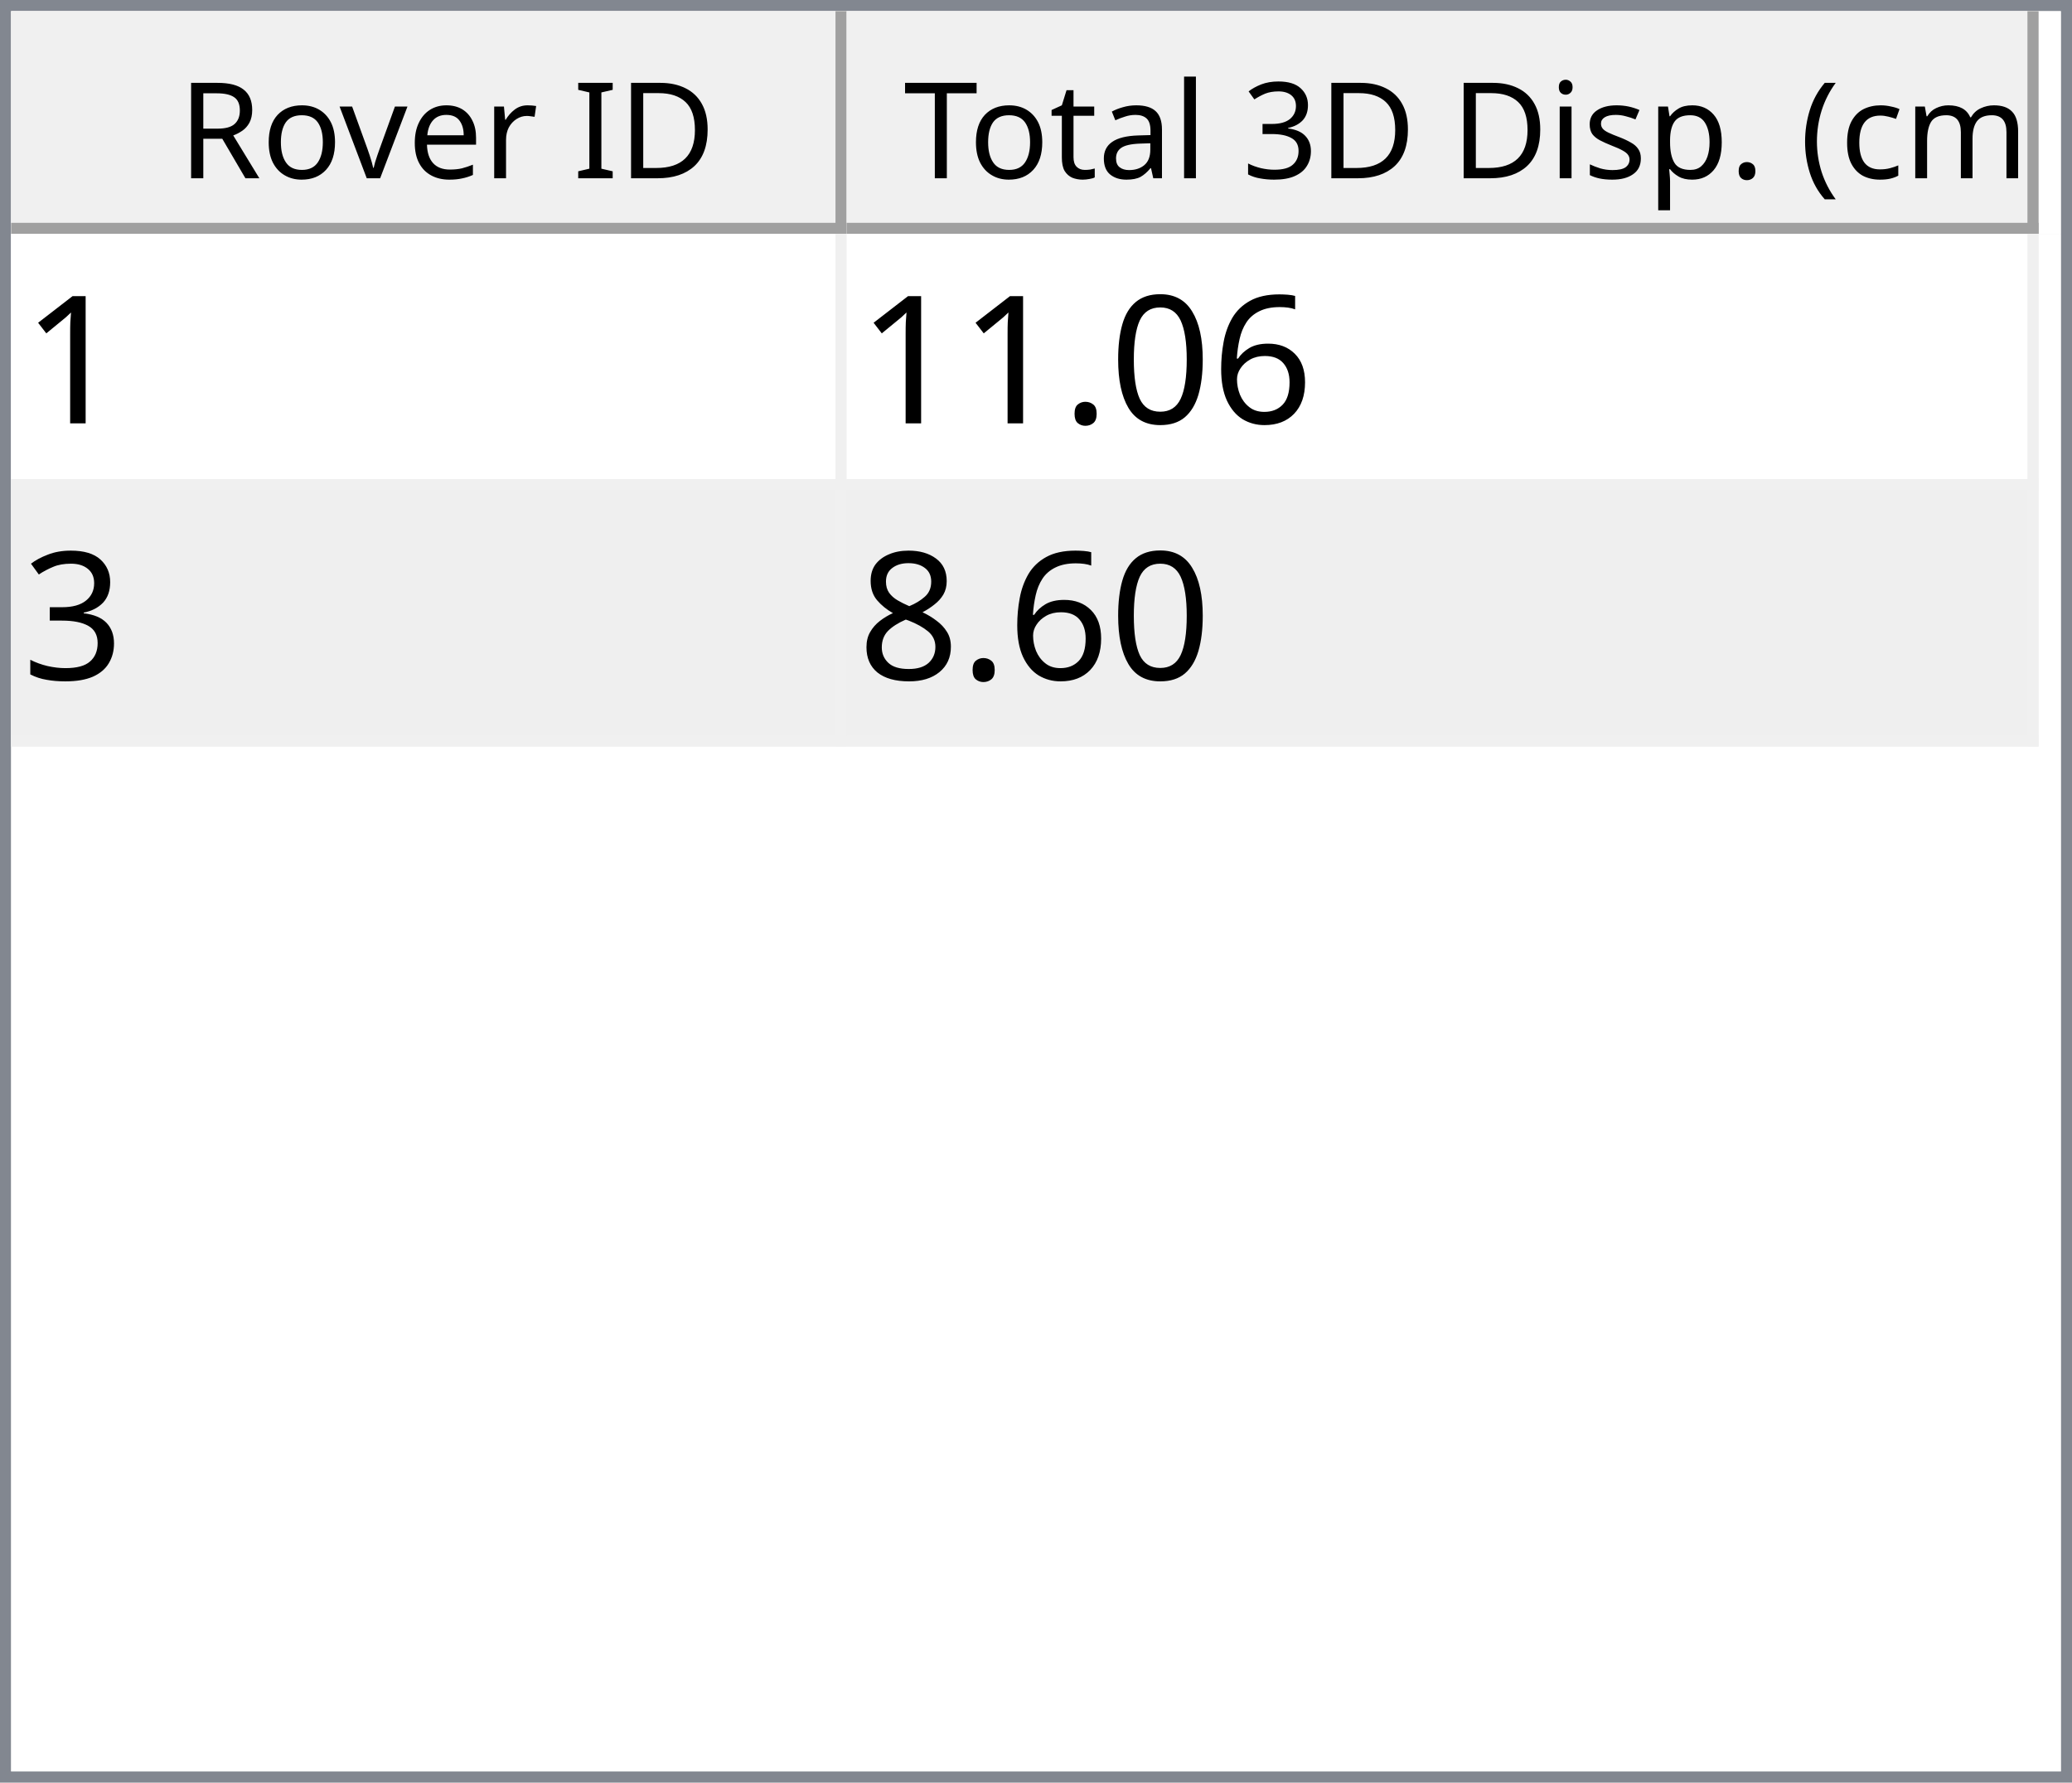
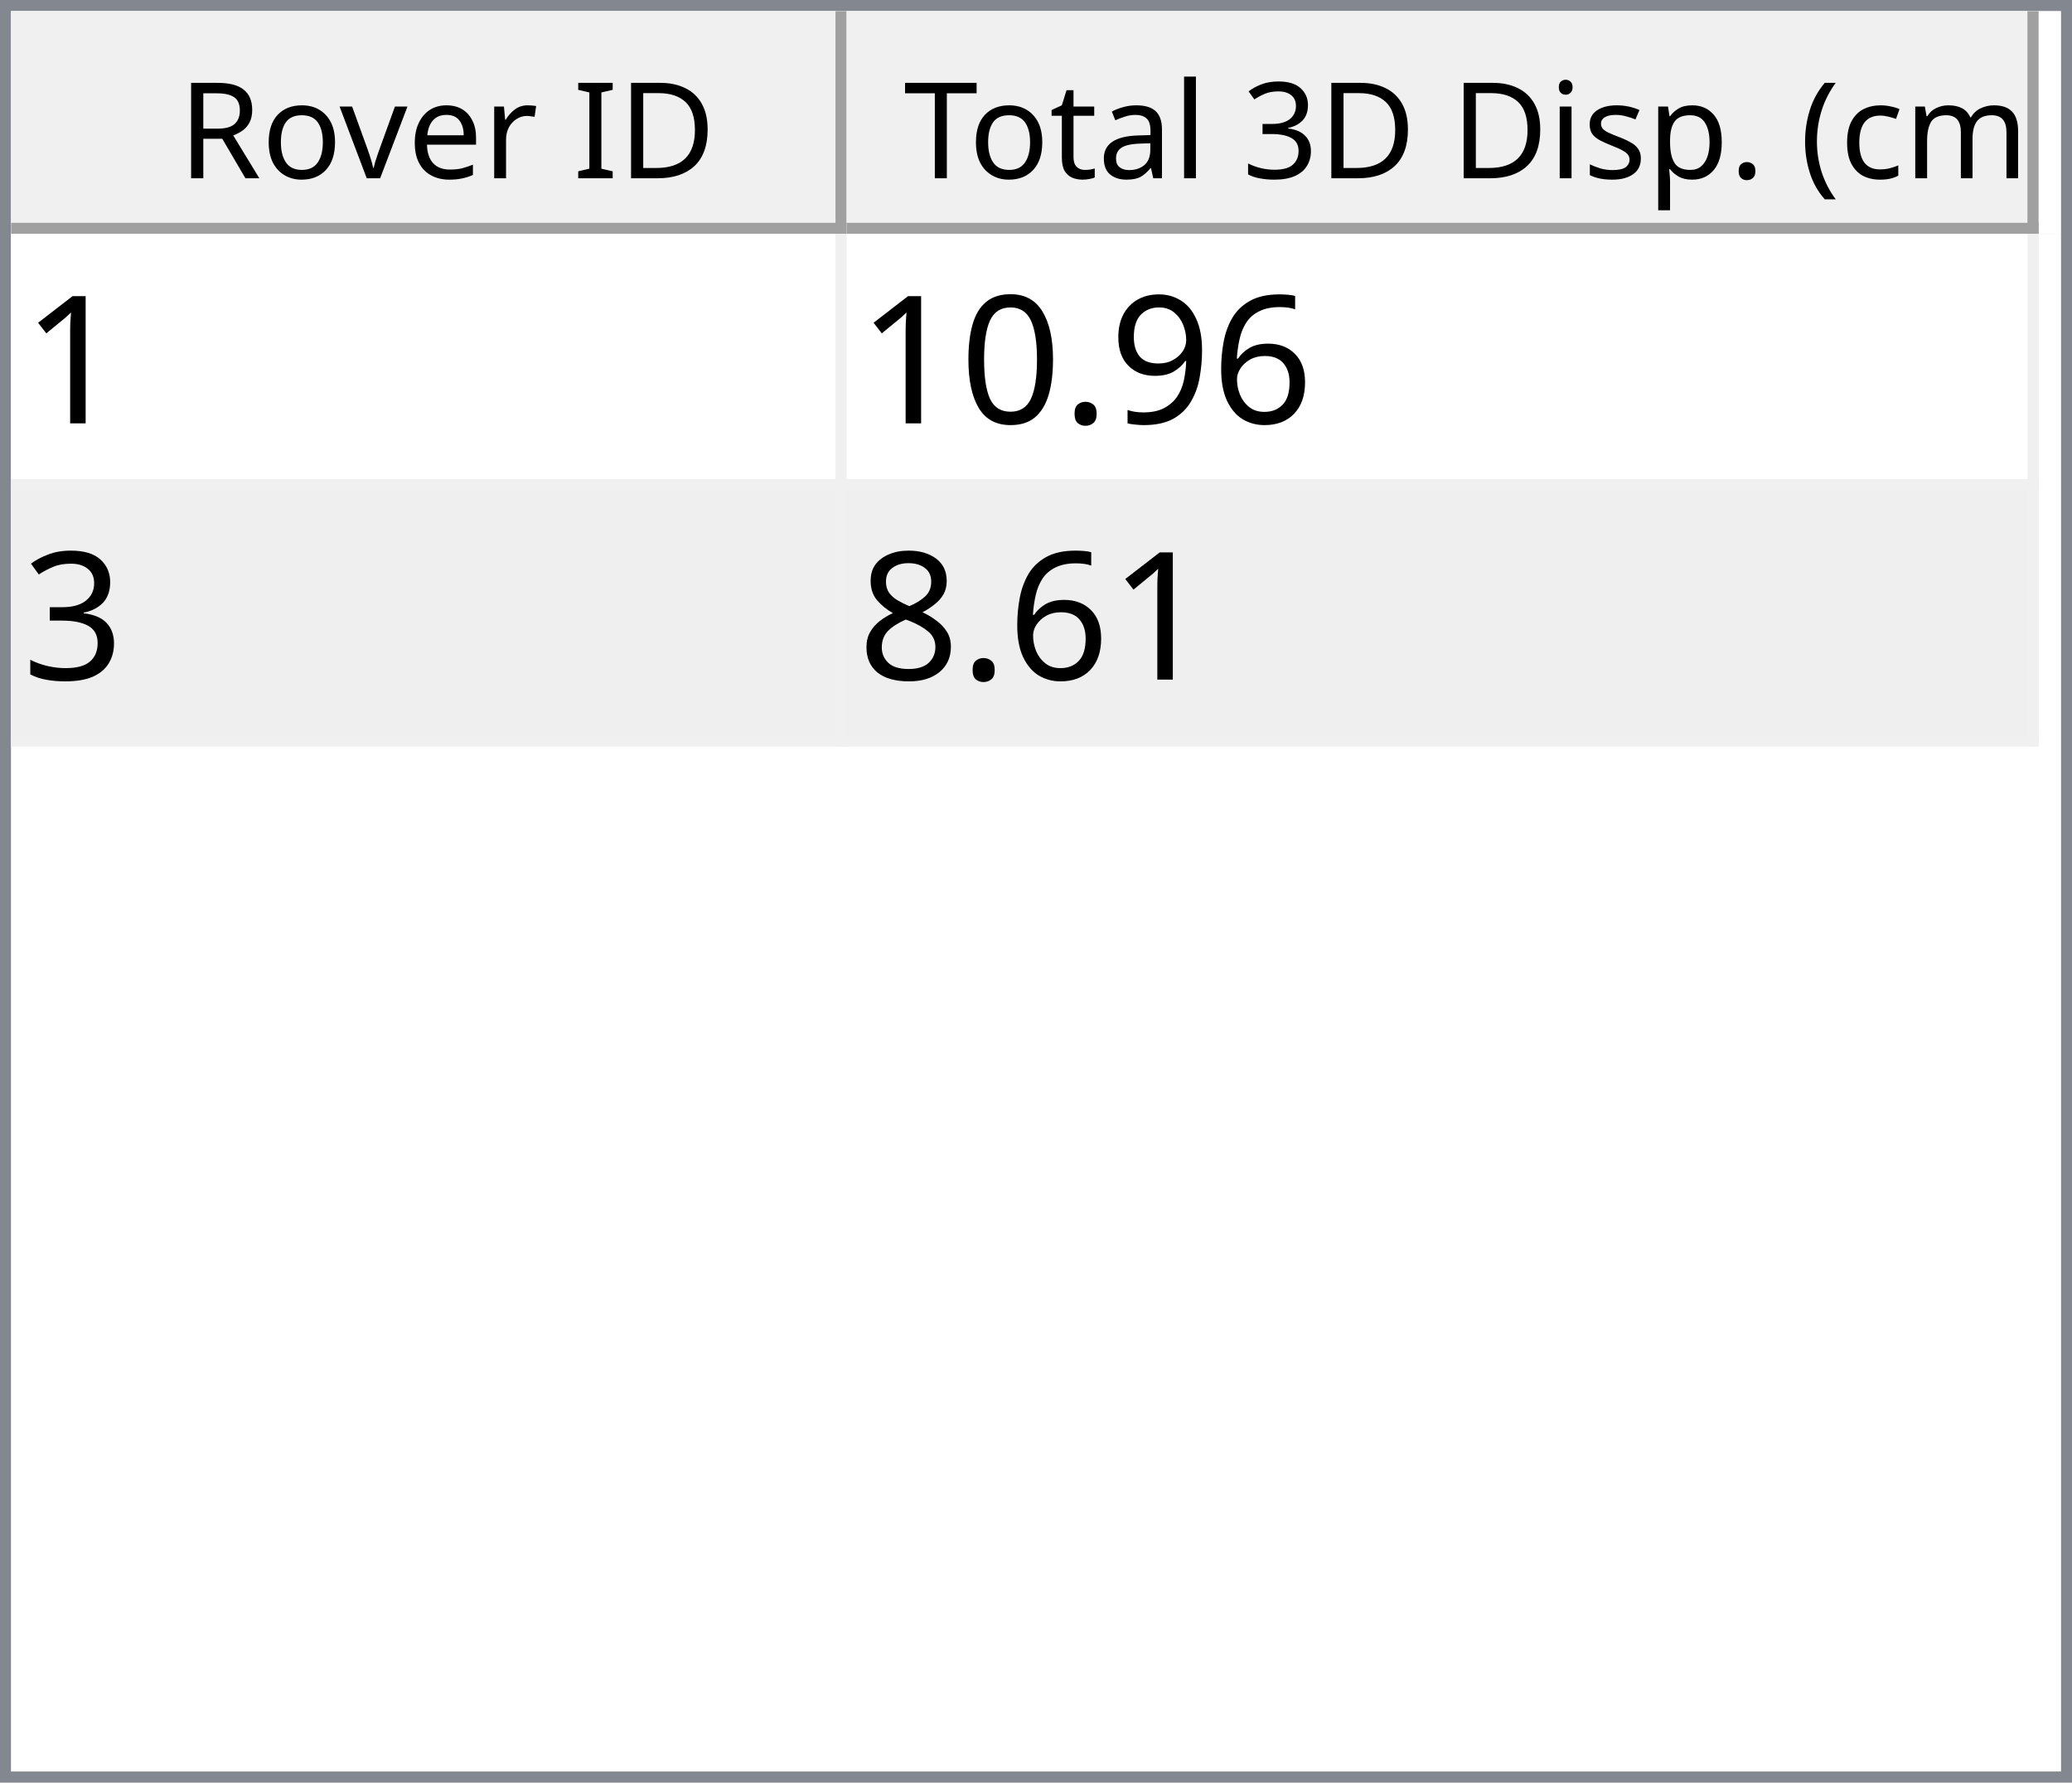
<svg xmlns="http://www.w3.org/2000/svg" style="fill-opacity:1; color-rendering:auto; color-interpolation:auto; text-rendering:auto; stroke:black; stroke-linecap:square; stroke-miterlimit:10; shape-rendering:auto; stroke-opacity:1; fill:black; stroke-dasharray:none; font-weight:normal; stroke-width:1; font-family:'Dialog'; font-style:normal; stroke-linejoin:miter; font-size:12px; stroke-dashoffset:0; image-rendering:auto;" width="186" height="160">
  <defs id="genericDefs" />
  <g>
    <defs id="defs1">
      <clipPath clipPathUnits="userSpaceOnUse" id="clipPath1">
        <path d="M0 0 L186 0 L186 160 L0 160 L0 0 Z" />
      </clipPath>
      <clipPath clipPathUnits="userSpaceOnUse" id="clipPath2">
        <path d="M0 0 L0 160 L186 160 L186 0 Z" />
      </clipPath>
      <clipPath clipPathUnits="userSpaceOnUse" id="clipPath3">
        <path d="M0 0 L0 20 L184 20 L184 0 Z" />
      </clipPath>
      <clipPath clipPathUnits="userSpaceOnUse" id="clipPath4">
        <path d="M0 0 L0 20 L75 20 L75 0 Z" />
      </clipPath>
      <clipPath clipPathUnits="userSpaceOnUse" id="clipPath5">
        <path d="M1 1 L1 19 L74 19 L74 1 Z" />
      </clipPath>
      <clipPath clipPathUnits="userSpaceOnUse" id="clipPath6">
        <path d="M0 0 L0 18 L73 18 L73 0 Z" />
      </clipPath>
      <clipPath clipPathUnits="userSpaceOnUse" id="clipPath7">
        <path d="M-0.5 -0.5 L-0.5 19.5 L74.5 19.5 L74.5 -0.5 Z" />
      </clipPath>
      <clipPath clipPathUnits="userSpaceOnUse" id="clipPath8">
        <path d="M0 0 L0 20 L107 20 L107 0 Z" />
      </clipPath>
      <clipPath clipPathUnits="userSpaceOnUse" id="clipPath9">
        <path d="M1 1 L1 19 L106 19 L106 1 Z" />
      </clipPath>
      <clipPath clipPathUnits="userSpaceOnUse" id="clipPath10">
        <path d="M0 0 L0 18 L105 18 L105 0 Z" />
      </clipPath>
      <clipPath clipPathUnits="userSpaceOnUse" id="clipPath11">
        <path d="M-0.5 -0.5 L-0.5 19.5 L106.5 19.5 L106.5 -0.5 Z" />
      </clipPath>
      <clipPath clipPathUnits="userSpaceOnUse" id="clipPath12">
        <path d="M0 0 L0 138 L184 138 L184 0 Z" />
      </clipPath>
      <clipPath clipPathUnits="userSpaceOnUse" id="clipPath13">
        <path d="M0 0 L0 46 L182 46 L182 0 Z" />
      </clipPath>
      <clipPath clipPathUnits="userSpaceOnUse" id="clipPath14">
        <path d="M-0.5 -0.5 L-0.5 45.5 L181.5 45.5 L181.5 -0.5 Z" />
      </clipPath>
      <clipPath clipPathUnits="userSpaceOnUse" id="clipPath15">
        <path d="M0 0 L0 22 L74 22 L74 0 Z" />
      </clipPath>
      <clipPath clipPathUnits="userSpaceOnUse" id="clipPath16">
        <path d="M0 0 L0 22 L106 22 L106 0 Z" />
      </clipPath>
      <font horiz-adv-x="64.551" id="font1">
        <font-face ascent="107.91" descent="25.098" units-per-em="100" style="font-style:normal; font-family:Segoe UI; font-weight:normal;" />
        <missing-glyph horiz-adv-x="64.551" d="M8.109 0 L8.109 68.266 L56.453 68.266 L56.453 0 L8.109 0 ZM15.328 7.234 L49.219 7.234 L49.219 61.031 L15.328 61.031 L15.328 7.234 Z" />
        <glyph unicode="D" horiz-adv-x="70.117" d="M9.188 0 L9.188 70.016 L28.516 70.016 Q65.531 70.016 65.531 35.891 Q65.531 19.672 55.25 9.836 Q44.969 0 27.734 0 L9.188 0 ZM17.391 62.594 L17.391 7.422 L27.828 7.422 Q41.609 7.422 49.273 14.797 Q56.938 22.172 56.938 35.688 Q56.938 62.594 28.328 62.594 L17.391 62.594 Z" />
        <glyph unicode="I" horiz-adv-x="26.611" d="M17.391 0 L9.188 0 L9.188 70.016 L17.391 70.016 L17.391 0 Z" />
        <glyph unicode=" " horiz-adv-x="27.393" d="" />
        <glyph unicode="r" horiz-adv-x="34.766" d="M34.188 41.891 Q32.078 43.5 28.125 43.5 Q23 43.5 19.555 38.672 Q16.109 33.844 16.109 25.484 L16.109 0 L8.109 0 L8.109 50 L16.109 50 L16.109 39.703 L16.312 39.703 Q18.016 44.969 21.531 47.922 Q25.047 50.875 29.391 50.875 Q32.516 50.875 34.188 50.203 L34.188 41.891 Z" />
        <glyph unicode="e" horiz-adv-x="52.295" d="M48.297 23 L12.984 23 Q13.188 14.656 17.484 10.109 Q21.781 5.562 29.297 5.562 Q37.75 5.562 44.828 11.141 L44.828 3.609 Q38.234 -1.172 27.391 -1.172 Q16.797 -1.172 10.742 5.641 Q4.688 12.453 4.688 24.812 Q4.688 36.469 11.305 43.82 Q17.922 51.172 27.734 51.172 Q37.547 51.172 42.922 44.828 Q48.297 38.484 48.297 27.203 L48.297 23 ZM40.094 29.781 Q40.047 36.719 36.75 40.578 Q33.453 44.438 27.594 44.438 Q21.922 44.438 17.969 40.383 Q14.016 36.328 13.094 29.781 L40.094 29.781 Z" />
        <glyph unicode="v" horiz-adv-x="47.9" d="M47.406 50 L27.484 0 L19.625 0 L0.688 50 L9.469 50 L22.172 13.672 Q23.578 9.672 23.922 6.688 L24.125 6.688 Q24.609 10.453 25.688 13.484 L38.969 50 L47.406 50 Z" />
        <glyph unicode="o" horiz-adv-x="58.594" d="M29 -1.172 Q17.922 -1.172 11.305 5.836 Q4.688 12.844 4.688 24.422 Q4.688 37.016 11.57 44.094 Q18.453 51.172 30.172 51.172 Q41.359 51.172 47.633 44.289 Q53.906 37.406 53.906 25.203 Q53.906 13.234 47.141 6.031 Q40.375 -1.172 29 -1.172 ZM29.594 44.438 Q21.875 44.438 17.383 39.188 Q12.891 33.938 12.891 24.703 Q12.891 15.828 17.43 10.695 Q21.969 5.562 29.594 5.562 Q37.359 5.562 41.531 10.594 Q45.703 15.625 45.703 24.906 Q45.703 34.281 41.531 39.359 Q37.359 44.438 29.594 44.438 Z" />
        <glyph unicode="R" horiz-adv-x="59.814" d="M59.375 0 L49.609 0 L37.891 19.625 Q36.281 22.359 34.766 24.289 Q33.25 26.219 31.664 27.438 Q30.078 28.656 28.25 29.219 Q26.422 29.781 24.125 29.781 L17.391 29.781 L17.391 0 L9.188 0 L9.188 70.016 L30.078 70.016 Q34.672 70.016 38.555 68.867 Q42.438 67.719 45.289 65.375 Q48.141 63.031 49.758 59.547 Q51.375 56.062 51.375 51.375 Q51.375 47.703 50.273 44.656 Q49.172 41.609 47.148 39.211 Q45.125 36.812 42.266 35.133 Q39.406 33.453 35.844 32.516 L35.844 32.328 Q37.594 31.547 38.891 30.547 Q40.188 29.547 41.359 28.18 Q42.531 26.812 43.68 25.078 Q44.828 23.344 46.234 21.047 L59.375 0 ZM17.391 62.594 L17.391 37.203 L28.516 37.203 Q31.594 37.203 34.203 38.133 Q36.812 39.062 38.719 40.797 Q40.625 42.531 41.703 45.047 Q42.781 47.562 42.781 50.688 Q42.781 56.297 39.141 59.445 Q35.5 62.594 28.609 62.594 L17.391 62.594 Z" />
        <glyph unicode=")" horiz-adv-x="30.176" d="M8.297 -15.922 L1.172 -15.922 Q16.406 2.344 16.406 26.812 Q16.406 51.469 1.078 70.016 L8.297 70.016 Q23.531 52.156 23.531 26.703 Q23.531 1.375 8.297 -15.922 Z" />
        <glyph unicode="m" horiz-adv-x="86.133" d="M79.109 0 L71.094 0 L71.094 28.719 Q71.094 37.016 68.531 40.727 Q65.969 44.438 59.906 44.438 Q54.781 44.438 51.195 39.75 Q47.609 35.062 47.609 28.516 L47.609 0 L39.594 0 L39.594 29.688 Q39.594 44.438 28.219 44.438 Q22.953 44.438 19.531 40.016 Q16.109 35.594 16.109 28.516 L16.109 0 L8.109 0 L8.109 50 L16.109 50 L16.109 42.094 L16.312 42.094 Q21.625 51.172 31.844 51.172 Q36.969 51.172 40.773 48.312 Q44.578 45.453 46 40.828 Q51.562 51.172 62.594 51.172 Q79.109 51.172 79.109 30.812 L79.109 0 Z" />
        <glyph unicode="c" horiz-adv-x="46.191" d="M42.188 2.297 Q36.422 -1.172 28.516 -1.172 Q17.828 -1.172 11.258 5.789 Q4.688 12.75 4.688 23.828 Q4.688 36.188 11.766 43.68 Q18.844 51.172 30.672 51.172 Q37.25 51.172 42.281 48.734 L42.281 40.531 Q36.719 44.438 30.375 44.438 Q22.703 44.438 17.797 38.945 Q12.891 33.453 12.891 24.516 Q12.891 15.719 17.508 10.641 Q22.125 5.562 29.891 5.562 Q36.422 5.562 42.188 9.906 L42.188 2.297 Z" />
        <glyph unicode="(" horiz-adv-x="30.176" d="M29.109 -15.922 L21.969 -15.922 Q6.844 1.375 6.844 26.703 Q6.844 52.156 21.969 70.016 L29.203 70.016 Q13.875 51.469 13.875 26.812 Q13.875 2.344 29.109 -15.922 Z" />
        <glyph unicode="." horiz-adv-x="21.68" d="M10.891 -1.078 Q8.641 -1.078 7.055 0.539 Q5.469 2.156 5.469 4.391 Q5.469 6.641 7.055 8.273 Q8.641 9.906 10.891 9.906 Q13.188 9.906 14.797 8.273 Q16.406 6.641 16.406 4.391 Q16.406 2.156 14.797 0.539 Q13.188 -1.078 10.891 -1.078 Z" />
        <glyph unicode="p" horiz-adv-x="58.789" d="M16.312 7.234 L16.109 7.234 L16.109 -23 L8.109 -23 L8.109 50 L16.109 50 L16.109 41.219 L16.312 41.219 Q22.219 51.172 33.594 51.172 Q43.266 51.172 48.688 44.461 Q54.109 37.75 54.109 26.469 Q54.109 13.922 48 6.375 Q41.891 -1.172 31.297 -1.172 Q21.578 -1.172 16.312 7.234 ZM16.109 27.391 L16.109 20.406 Q16.109 14.203 20.141 9.883 Q24.172 5.562 30.375 5.562 Q37.641 5.562 41.773 11.133 Q45.906 16.703 45.906 26.609 Q45.906 34.969 42.047 39.703 Q38.188 44.438 31.594 44.438 Q24.609 44.438 20.359 39.578 Q16.109 34.719 16.109 27.391 Z" />
        <glyph unicode="s" horiz-adv-x="42.432" d="M5.078 1.812 L5.078 10.406 Q11.625 5.562 19.484 5.562 Q30.031 5.562 30.031 12.594 Q30.031 14.594 29.125 15.992 Q28.219 17.391 26.68 18.461 Q25.141 19.531 23.07 20.383 Q21 21.234 18.609 22.172 Q15.281 23.484 12.766 24.828 Q10.25 26.172 8.57 27.859 Q6.891 29.547 6.031 31.695 Q5.172 33.844 5.172 36.719 Q5.172 40.234 6.789 42.945 Q8.406 45.656 11.086 47.484 Q13.766 49.312 17.211 50.242 Q20.656 51.172 24.312 51.172 Q30.812 51.172 35.938 48.922 L35.938 40.828 Q30.422 44.438 23.25 44.438 Q21 44.438 19.195 43.922 Q17.391 43.406 16.094 42.477 Q14.797 41.547 14.086 40.258 Q13.375 38.969 13.375 37.406 Q13.375 35.453 14.086 34.133 Q14.797 32.812 16.164 31.789 Q17.531 30.766 19.484 29.938 Q21.438 29.109 23.922 28.125 Q27.25 26.859 29.883 25.516 Q32.516 24.172 34.375 22.484 Q36.234 20.797 37.234 18.602 Q38.234 16.406 38.234 13.375 Q38.234 9.672 36.602 6.938 Q34.969 4.203 32.234 2.398 Q29.5 0.594 25.93 -0.289 Q22.359 -1.172 18.453 -1.172 Q10.75 -1.172 5.078 1.812 Z" />
        <glyph unicode="i" horiz-adv-x="24.219" d="M12.203 62.703 Q10.062 62.703 8.547 64.164 Q7.031 65.625 7.031 67.875 Q7.031 70.125 8.547 71.609 Q10.062 73.094 12.203 73.094 Q14.406 73.094 15.945 71.609 Q17.484 70.125 17.484 67.875 Q17.484 65.719 15.945 64.211 Q14.406 62.703 12.203 62.703 ZM16.109 0 L8.109 0 L8.109 50 L16.109 50 L16.109 0 Z" />
        <glyph unicode="3" horiz-adv-x="53.906" d="M46.531 19.828 Q46.531 15.094 44.75 11.211 Q42.969 7.328 39.719 4.57 Q36.469 1.812 31.93 0.297 Q27.391 -1.219 21.922 -1.219 Q11.922 -1.219 6 2.594 L6 11.188 Q13.094 5.609 22.219 5.609 Q25.875 5.609 28.828 6.539 Q31.781 7.469 33.906 9.227 Q36.031 10.984 37.18 13.477 Q38.328 15.969 38.328 19.094 Q38.328 32.812 18.797 32.812 L12.984 32.812 L12.984 39.594 L18.5 39.594 Q35.797 39.594 35.797 52.484 Q35.797 64.406 22.609 64.406 Q15.188 64.406 8.688 59.422 L8.688 67.188 Q15.375 71.188 24.609 71.188 Q29 71.188 32.57 69.969 Q36.141 68.75 38.68 66.555 Q41.219 64.359 42.609 61.281 Q44 58.203 44 54.5 Q44 40.672 30.031 36.719 L30.031 36.531 Q33.594 36.141 36.625 34.797 Q39.656 33.453 41.852 31.305 Q44.047 29.156 45.289 26.25 Q46.531 23.344 46.531 19.828 Z" />
        <glyph unicode="l" horiz-adv-x="24.219" d="M16.109 0 L8.109 0 L8.109 74.031 L16.109 74.031 L16.109 0 Z" />
        <glyph unicode="a" horiz-adv-x="50.879" d="M43.891 0 L35.891 0 L35.891 7.812 L35.688 7.812 Q30.469 -1.172 20.312 -1.172 Q12.844 -1.172 8.617 2.781 Q4.391 6.734 4.391 13.281 Q4.391 27.297 20.906 29.594 L35.891 31.688 Q35.891 44.438 25.594 44.438 Q16.547 44.438 9.281 38.281 L9.281 46.484 Q16.656 51.172 26.266 51.172 Q43.891 51.172 43.891 32.516 L43.891 0 ZM35.891 25.297 L23.828 23.641 Q18.266 22.859 15.43 20.875 Q12.594 18.891 12.594 13.875 Q12.594 10.203 15.211 7.883 Q17.828 5.562 22.172 5.562 Q28.125 5.562 32.008 9.742 Q35.891 13.922 35.891 20.312 L35.891 25.297 Z" />
        <glyph unicode="t" horiz-adv-x="33.887" d="M31.297 0.484 Q28.469 -1.078 23.828 -1.078 Q10.688 -1.078 10.688 13.578 L10.688 43.172 L2.094 43.172 L2.094 50 L10.688 50 L10.688 62.203 L18.703 64.797 L18.703 50 L31.297 50 L31.297 43.172 L18.703 43.172 L18.703 14.984 Q18.703 9.969 20.414 7.82 Q22.125 5.672 26.078 5.672 Q29.109 5.672 31.297 7.328 L31.297 0.484 Z" />
        <glyph unicode="T" horiz-adv-x="52.393" d="M50.594 62.594 L30.375 62.594 L30.375 0 L22.172 0 L22.172 62.594 L2 62.594 L2 70.016 L50.594 70.016 L50.594 62.594 Z" />
      </font>
      <font horiz-adv-x="75.0" id="font2">
        <font-face ascent="100.537" descent="21.973" units-per-em="100" style="font-style:normal; font-family:sans-serif; font-weight:normal;" />
        <missing-glyph horiz-adv-x="75.0" d="M12.5 0 L12.5 62.5 L62.5 62.5 L62.5 0 L12.5 0 ZM14.062 1.562 L60.938 1.562 L60.938 60.938 L14.062 60.938 L14.062 1.562 Z" />
        <glyph unicode="1" horiz-adv-x="55.615" d="M37.25 0 L28.469 0 L28.469 56 Q25.297 52.984 20.141 49.953 Q14.984 46.922 10.891 45.406 L10.891 53.906 Q18.266 57.375 23.781 62.305 Q29.297 67.234 31.594 71.875 L37.25 71.875 L37.25 0 Z" />
        <glyph unicode="6" horiz-adv-x="55.615" d="M49.75 54.047 L41.016 53.375 Q39.844 58.547 37.703 60.891 Q34.125 64.656 28.906 64.656 Q24.703 64.656 21.531 62.312 Q17.391 59.281 14.992 53.469 Q12.594 47.656 12.5 36.922 Q15.672 41.75 20.266 44.094 Q24.859 46.438 29.891 46.438 Q38.672 46.438 44.852 39.969 Q51.031 33.5 51.031 23.25 Q51.031 16.5 48.125 10.719 Q45.219 4.938 40.141 1.859 Q35.062 -1.219 28.609 -1.219 Q17.625 -1.219 10.695 6.859 Q3.766 14.938 3.766 33.5 Q3.766 54.25 11.422 63.672 Q18.109 71.875 29.438 71.875 Q37.891 71.875 43.289 67.141 Q48.688 62.406 49.75 54.047 ZM13.875 23.188 Q13.875 18.656 15.797 14.508 Q17.719 10.359 21.188 8.18 Q24.656 6 28.469 6 Q34.031 6 38.039 10.492 Q42.047 14.984 42.047 22.703 Q42.047 30.125 38.086 34.398 Q34.125 38.672 28.125 38.672 Q22.172 38.672 18.023 34.398 Q13.875 30.125 13.875 23.188 Z" />
+         <glyph unicode="9" horiz-adv-x="55.615" d="M5.469 16.547 L13.922 17.328 Q14.984 11.375 18.016 8.688 Q21.047 6 25.781 6 Q29.828 6 32.883 7.859 Q35.938 9.719 37.891 12.82 Q39.844 15.922 41.164 21.195 Q42.484 26.469 42.484 31.938 Q42.484 32.516 42.438 33.688 Q39.797 29.5 35.234 26.883 Q30.672 24.266 25.344 24.266 Q16.453 24.266 10.305 30.711 Q4.156 37.156 4.156 47.703 Q4.156 58.594 10.578 65.234 Q17 71.875 26.656 71.875 Q33.641 71.875 39.43 68.117 Q45.219 64.359 48.219 57.398 Q51.219 50.438 51.219 37.25 Q51.219 23.531 48.242 15.406 Q45.266 7.281 39.383 3.031 Q33.5 -1.219 25.594 -1.219 Q17.188 -1.219 11.867 3.445 Q6.547 8.109 5.469 16.547 ZM41.453 48.141 Q41.453 55.719 37.43 60.156 Q33.406 64.594 27.734 64.594 Q21.875 64.594 17.531 59.812 Q13.188 55.031 13.188 47.406 Q13.188 40.578 17.312 36.305 Q21.438 32.031 27.484 32.031 Q33.594 32.031 37.523 36.305 Q41.453 40.578 41.453 48.141 Z" />
+         <glyph unicode="." horiz-adv-x="27.783" d="M9.078 0 L9.078 10.016 L19.094 10.016 L19.094 0 L9.078 0 Z" />
        <glyph unicode="0" horiz-adv-x="55.615" d="M4.156 35.297 Q4.156 48 6.766 55.742 Q9.375 63.484 14.523 67.68 Q19.672 71.875 27.484 71.875 Q33.25 71.875 37.594 69.555 Q41.938 67.234 44.773 62.867 Q47.609 58.5 49.219 52.227 Q50.828 45.953 50.828 35.297 Q50.828 22.703 48.242 14.969 Q45.656 7.234 40.508 3.008 Q35.359 -1.219 27.484 -1.219 Q17.141 -1.219 11.234 6.203 Q4.156 15.141 4.156 35.297 ZM13.188 35.297 Q13.188 17.672 17.312 11.836 Q21.438 6 27.484 6 Q33.547 6 37.672 11.859 Q41.797 17.719 41.797 35.297 Q41.797 52.984 37.672 58.789 Q33.547 64.594 27.391 64.594 Q21.344 64.594 17.719 59.469 Q13.188 52.938 13.188 35.297 Z" />
-         <glyph unicode="." horiz-adv-x="27.783" d="M9.078 0 L9.078 10.016 L19.094 10.016 L19.094 0 L9.078 0 Z" />
        <glyph unicode="3" horiz-adv-x="55.615" d="M4.203 18.891 L12.984 20.062 Q14.5 12.594 18.141 9.297 Q21.781 6 27 6 Q33.203 6 37.477 10.297 Q41.75 14.594 41.75 20.953 Q41.75 27 37.797 30.93 Q33.844 34.859 27.734 34.859 Q25.25 34.859 21.531 33.891 L22.516 41.609 Q23.391 41.5 23.922 41.5 Q29.547 41.5 34.039 44.43 Q38.531 47.359 38.531 53.469 Q38.531 58.297 35.258 61.477 Q31.984 64.656 26.812 64.656 Q21.688 64.656 18.266 61.43 Q14.844 58.203 13.875 51.766 L5.078 53.328 Q6.688 62.156 12.398 67.016 Q18.109 71.875 26.609 71.875 Q32.469 71.875 37.398 69.359 Q42.328 66.844 44.945 62.5 Q47.562 58.156 47.562 53.266 Q47.562 48.641 45.07 44.828 Q42.578 41.016 37.703 38.766 Q44.047 37.312 47.562 32.695 Q51.078 28.078 51.078 21.141 Q51.078 11.766 44.242 5.25 Q37.406 -1.266 26.953 -1.266 Q17.531 -1.266 11.305 4.352 Q5.078 9.969 4.203 18.891 Z" />
        <glyph unicode="8" horiz-adv-x="55.615" d="M17.672 38.812 Q12.203 40.828 9.57 44.539 Q6.938 48.25 6.938 53.422 Q6.938 61.234 12.555 66.555 Q18.172 71.875 27.484 71.875 Q36.859 71.875 42.578 66.43 Q48.297 60.984 48.297 53.172 Q48.297 48.188 45.68 44.508 Q43.062 40.828 37.75 38.812 Q44.344 36.672 47.781 31.883 Q51.219 27.094 51.219 20.453 Q51.219 11.281 44.727 5.031 Q38.234 -1.219 27.641 -1.219 Q17.047 -1.219 10.547 5.055 Q4.047 11.328 4.047 20.703 Q4.047 27.688 7.594 32.398 Q11.141 37.109 17.672 38.812 ZM15.922 53.719 Q15.922 48.641 19.195 45.414 Q22.469 42.188 27.688 42.188 Q32.766 42.188 36.016 45.383 Q39.266 48.578 39.266 53.219 Q39.266 58.062 35.914 61.359 Q32.562 64.656 27.594 64.656 Q22.562 64.656 19.242 61.43 Q15.922 58.203 15.922 53.719 ZM13.094 20.656 Q13.094 16.891 14.875 13.375 Q16.656 9.859 20.172 7.93 Q23.688 6 27.734 6 Q34.031 6 38.133 10.055 Q42.234 14.109 42.234 20.359 Q42.234 26.703 38.016 30.859 Q33.797 35.016 27.438 35.016 Q21.234 35.016 17.164 30.914 Q13.094 26.812 13.094 20.656 Z" />
      </font>
    </defs>
    <g style="fill:white; stroke:white;">
      <rect x="0" y="0" width="186" style="clip-path:url(#clipPath1); stroke:none;" height="160" />
    </g>
    <g style="fill:white; text-rendering:optimizeSpeed; color-rendering:optimizeSpeed; image-rendering:optimizeSpeed; shape-rendering:crispEdges; stroke:white; color-interpolation:sRGB;">
      <rect x="0" width="186" height="160" y="0" style="stroke:none;" />
      <path style="stroke:none;" d="M0 160 L186 160 L186 0 L0 0 Z" />
    </g>
    <g style="fill:rgb(240,240,240); font-family:'Segoe UI'; stroke:rgb(240,240,240);">
      <rect x="0" y="0" width="186" style="clip-path:url(#clipPath2); stroke:none;" height="160" />
    </g>
    <g style="fill:rgb(130,135,144); font-family:'Segoe UI'; stroke:rgb(130,135,144);">
      <path d="M0 0 L186 0 L186 160 L0 160 L0 0 ZM1 1 L185 1 L185 159 L1 159 L1 1 Z" style="fill-rule:evenodd; clip-path:url(#clipPath2); stroke:none;" />
    </g>
    <g style="fill:white; font-family:'Segoe UI'; stroke:white;" transform="translate(1,1)">
      <rect x="0" y="0" width="184" style="clip-path:url(#clipPath3); stroke:none;" height="20" />
    </g>
    <g style="fill:rgb(240,240,240); font-family:'Segoe UI'; stroke:rgb(240,240,240);" transform="translate(1,1)">
      <rect x="0" y="0" width="75" style="clip-path:url(#clipPath4); stroke:none;" height="20" />
    </g>
    <g style="font-family:'Segoe UI';" transform="translate(2,2)">
      <text x="14" xml:space="preserve" y="14" style="clip-path:url(#clipPath6); stroke:none;">Rover ID</text>
    </g>
    <g style="fill:rgb(160,160,160); font-family:'Segoe UI'; stroke:rgb(160,160,160); stroke-linejoin:bevel;" transform="translate(1.5,1.5)">
      <line x1="74" x2="74" y1="0" style="fill:none; clip-path:url(#clipPath7);" y2="19" />
    </g>
    <g style="fill:rgb(160,160,160); font-family:'Segoe UI'; stroke:rgb(160,160,160); stroke-linejoin:bevel;" transform="matrix(1,0,0,1,1,1) translate(0.5,0.5)">
      <line x1="0" x2="74" y1="19" style="fill:none; clip-path:url(#clipPath7);" y2="19" />
    </g>
    <g style="fill:rgb(240,240,240); font-family:'Segoe UI'; stroke:rgb(240,240,240);" transform="translate(76,1)">
      <rect x="0" y="0" width="107" style="clip-path:url(#clipPath8); stroke:none;" height="20" />
    </g>
    <g style="font-family:'Segoe UI';" transform="translate(77,2)">
      <text x="1" xml:space="preserve" y="14" style="clip-path:url(#clipPath10); stroke:none;"> Total 3D Disp. (cm)</text>
    </g>
    <g style="fill:rgb(160,160,160); font-family:'Segoe UI'; stroke:rgb(160,160,160); stroke-linejoin:bevel;" transform="translate(76.5,1.5)">
      <line x1="106" x2="106" y1="0" style="fill:none; clip-path:url(#clipPath11);" y2="19" />
    </g>
    <g style="fill:rgb(160,160,160); font-family:'Segoe UI'; stroke:rgb(160,160,160); stroke-linejoin:bevel;" transform="matrix(1,0,0,1,76,1) translate(0.5,0.5)">
      <line x1="0" x2="106" y1="19" style="fill:none; clip-path:url(#clipPath11);" y2="19" />
    </g>
    <g style="fill:white; font-family:'Segoe UI'; stroke:white;" transform="translate(1,21)">
      <rect x="0" y="0" width="184" style="clip-path:url(#clipPath12); stroke:none;" height="138" />
    </g>
    <g style="fill:rgb(240,240,240); font-size:16px; font-family:sans-serif; stroke:rgb(240,240,240);" transform="translate(1,21)">
      <rect x="0" y="0" width="182" style="clip-path:url(#clipPath13); stroke:none;" height="46" />
      <line transform="translate(0.5,0.5)" x1="0" x2="181" y1="22" style="clip-path:url(#clipPath14); fill:none; stroke-linejoin:bevel;" y2="22" />
    </g>
    <g transform="matrix(1,0,0,1,1,21) translate(0.5,0.5)" style="fill:rgb(240,240,240); font-size:16px; font-family:sans-serif; stroke:rgb(240,240,240); stroke-linejoin:bevel;">
      <line x1="0" x2="181" y1="45" style="fill:none; clip-path:url(#clipPath14);" y2="45" />
    </g>
    <g transform="matrix(1,0,0,1,1,21) translate(0.5,0.5)" style="fill:rgb(240,240,240); font-size:16px; font-family:sans-serif; stroke:rgb(240,240,240); stroke-linejoin:bevel;">
      <line x1="74" x2="74" y1="0" style="fill:none; clip-path:url(#clipPath14);" y2="45" />
    </g>
    <g transform="matrix(1,0,0,1,1,21) translate(0.5,0.5)" style="fill:rgb(240,240,240); font-size:16px; font-family:sans-serif; stroke:rgb(240,240,240); stroke-linejoin:bevel;">
      <line x1="181" x2="181" y1="0" style="fill:none; clip-path:url(#clipPath14);" y2="45" />
    </g>
    <g style="fill:white; font-size:16px; font-family:sans-serif; stroke:white;" transform="matrix(1,0,0,1,1,21)">
      <rect x="0" y="0" width="74" style="clip-path:url(#clipPath15); stroke:none;" height="22" />
      <text x="1" y="17" style="fill:black; clip-path:url(#clipPath15); stroke:none;" xml:space="preserve">1</text>
    </g>
    <g style="fill:white; font-size:16px; font-family:sans-serif; stroke:white;" transform="matrix(1,0,0,1,1,21) translate(75,0)">
      <rect x="0" y="0" width="106" style="clip-path:url(#clipPath16); stroke:none;" height="22" />
-       <text x="1" y="17" style="fill:black; clip-path:url(#clipPath16); stroke:none;" xml:space="preserve">11.06</text>
+       <text x="1" y="17" style="fill:black; clip-path:url(#clipPath16); stroke:none;" xml:space="preserve">10.96</text>
    </g>
    <g style="fill:rgb(239,239,239); font-size:16px; font-family:sans-serif; stroke:rgb(239,239,239);" transform="matrix(1,0,0,1,1,21) translate(0,23)">
      <rect x="0" y="0" width="74" style="clip-path:url(#clipPath15); stroke:none;" height="22" />
      <text x="1" y="17" style="fill:black; clip-path:url(#clipPath15); stroke:none;" xml:space="preserve">3</text>
    </g>
    <g style="fill:rgb(239,239,239); font-size:16px; font-family:sans-serif; stroke:rgb(239,239,239);" transform="matrix(1,0,0,1,1,21) translate(75,23)">
      <rect x="0" y="0" width="106" style="clip-path:url(#clipPath16); stroke:none;" height="22" />
-       <text x="1" y="17" style="fill:black; clip-path:url(#clipPath16); stroke:none;" xml:space="preserve">8.60</text>
+       <text x="1" y="17" style="fill:black; clip-path:url(#clipPath16); stroke:none;" xml:space="preserve">8.61</text>
    </g>
  </g>
</svg>
